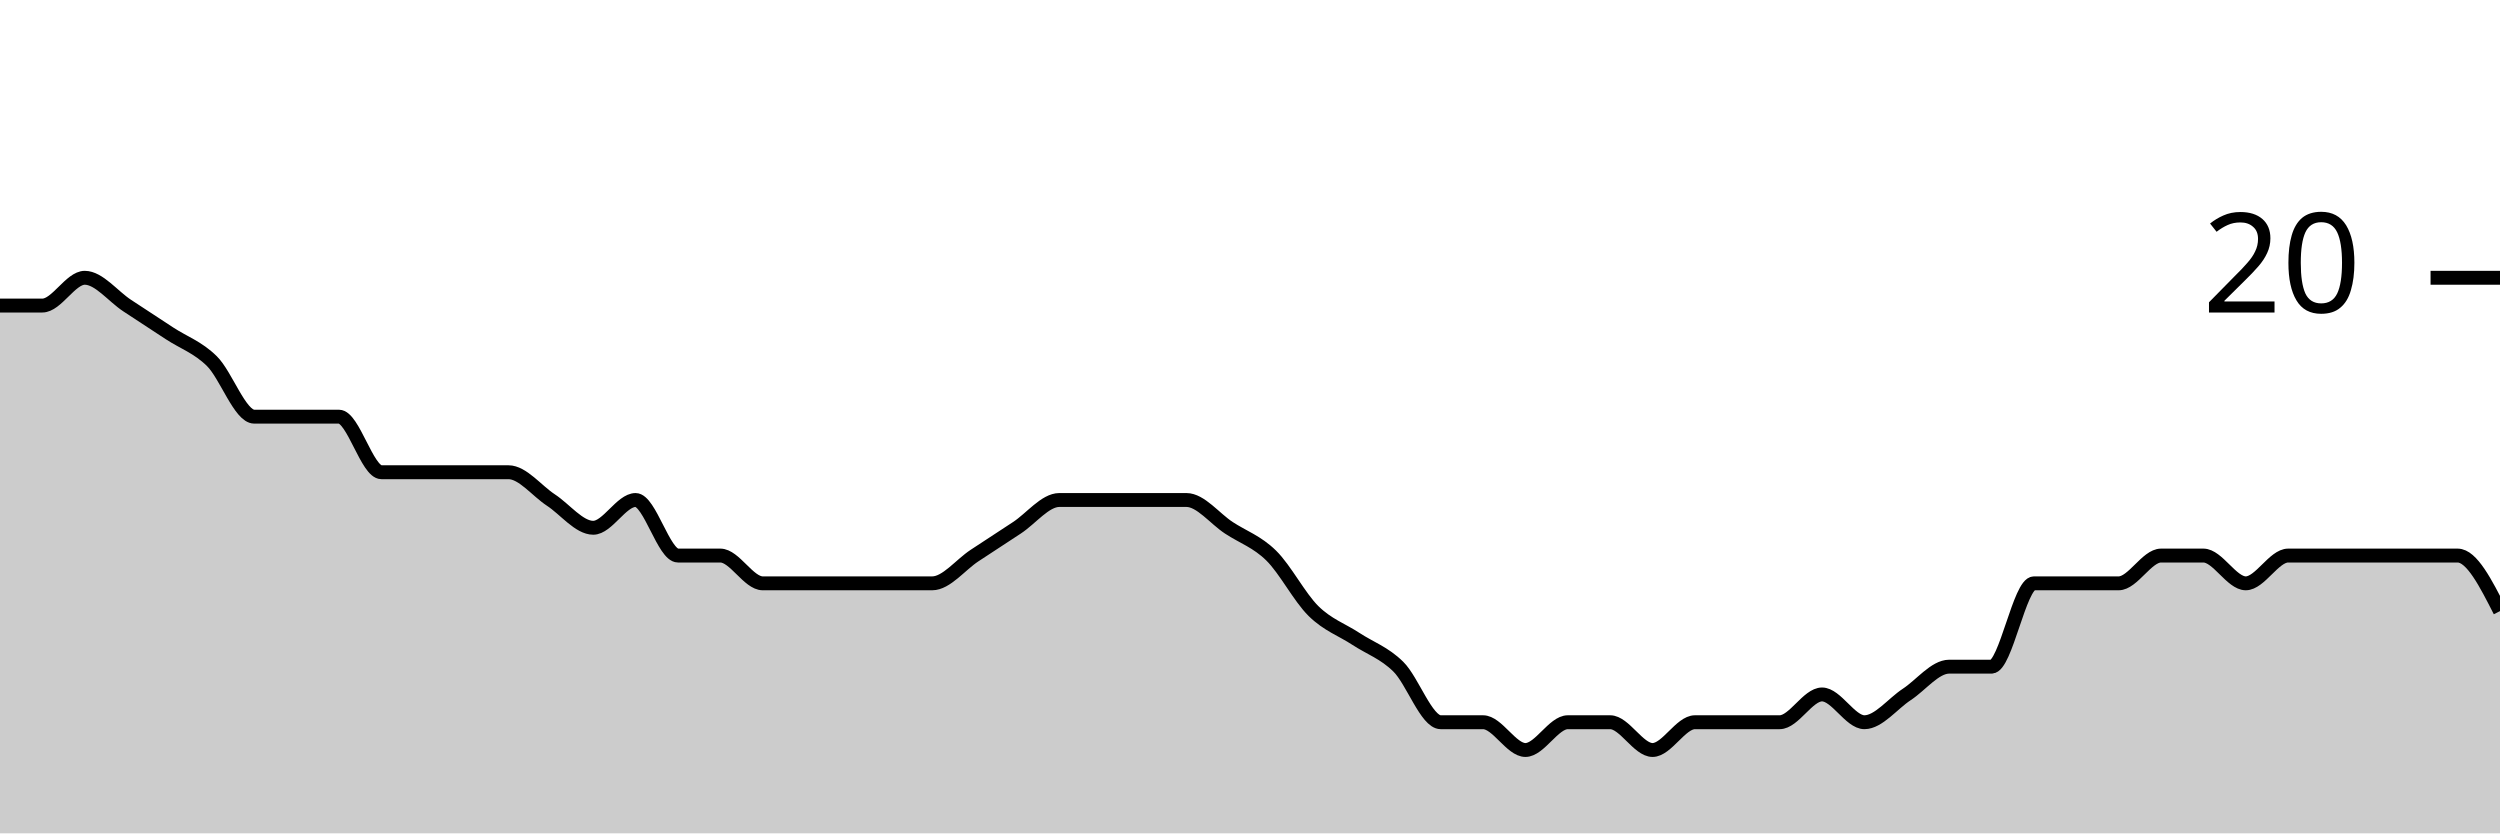
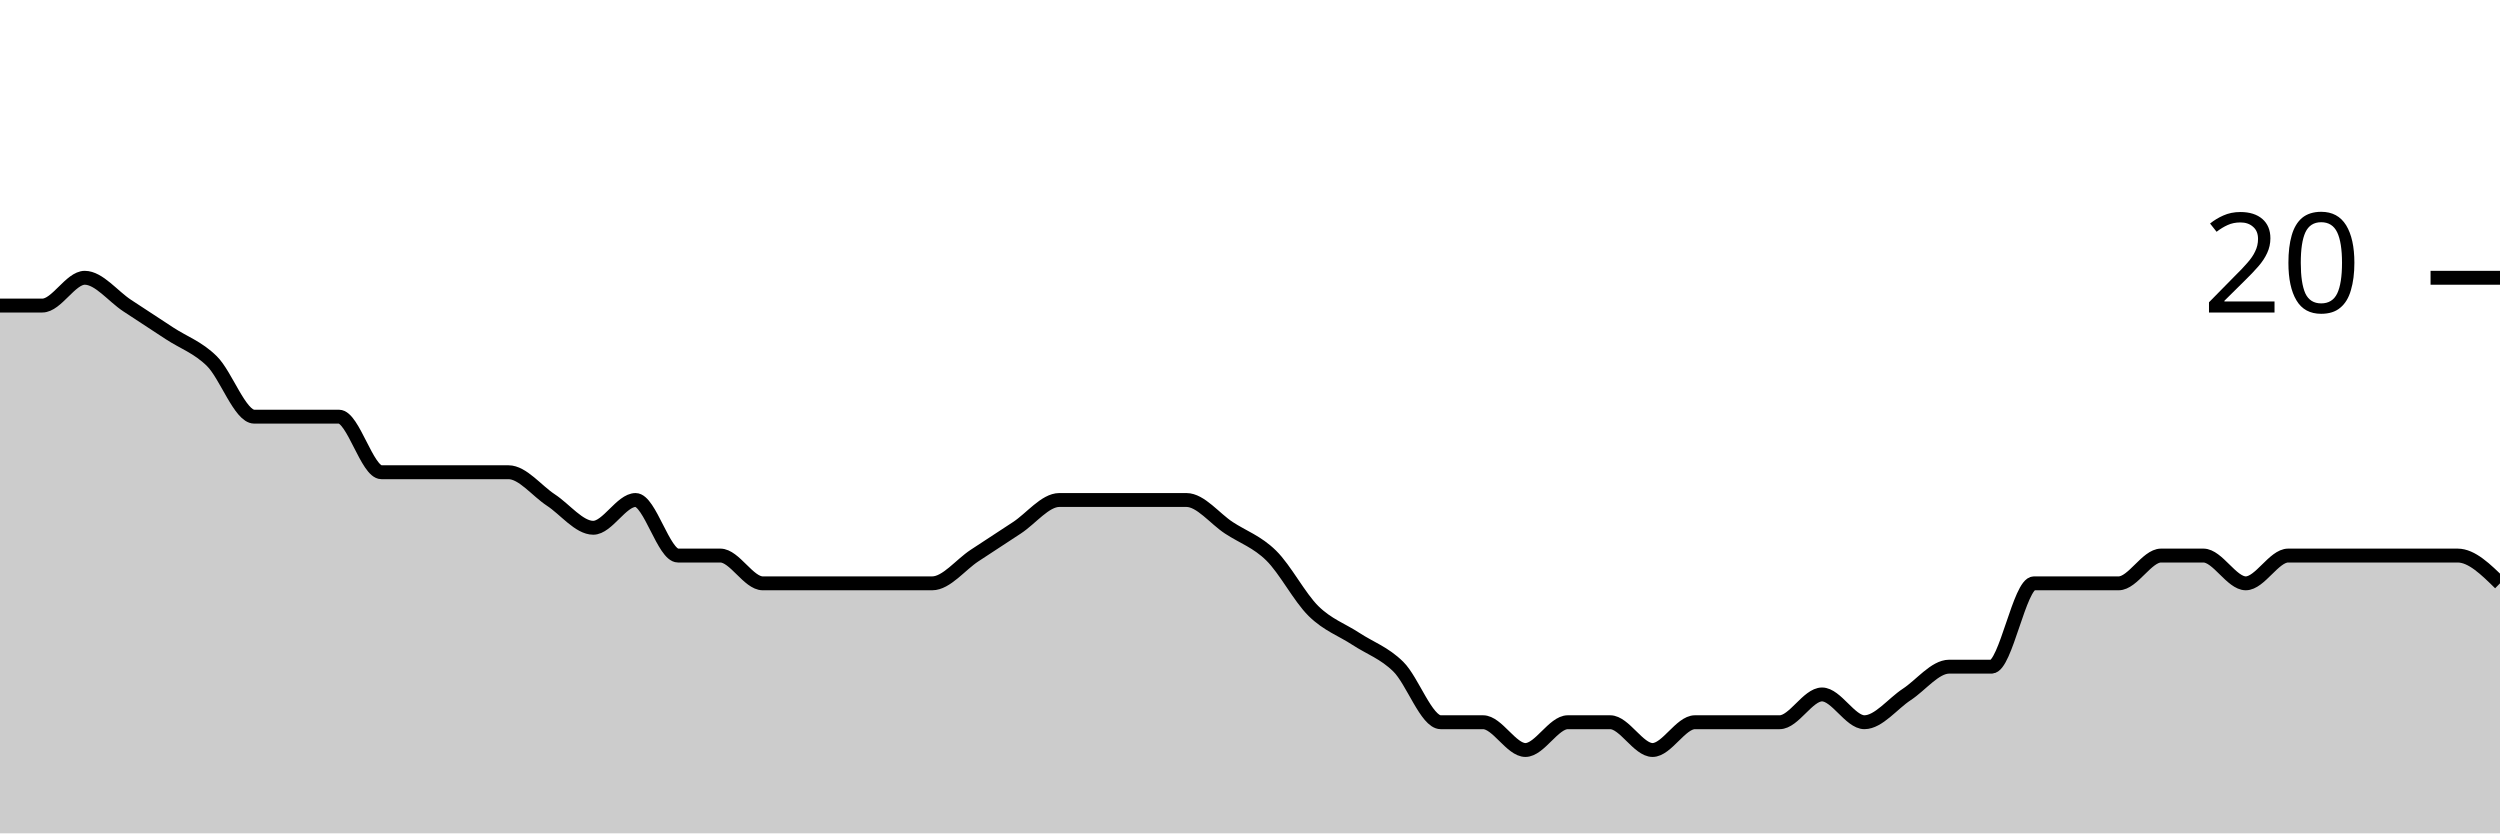
<svg xmlns="http://www.w3.org/2000/svg" viewBox="0 0 180 60">
  <g transform="translate(0,20)">
-     <path class="area" fill="rgba(0, 0, 0, 0.2)" d="M0,2C1.017,2,2.034,2,3.051,2C4.068,2,5.085,0,6.102,0C7.119,0,8.136,1.333,9.153,2C10.169,2.667,11.186,3.333,12.203,4C13.22,4.667,14.237,5,15.254,6C16.271,7,17.288,10,18.305,10C19.322,10,20.339,10,21.356,10C22.373,10,23.39,10,24.407,10C25.424,10,26.441,14,27.458,14C28.475,14,29.492,14,30.508,14C31.525,14,32.542,14,33.559,14C34.576,14,35.593,14,36.61,14C37.627,14,38.644,15.333,39.661,16C40.678,16.667,41.695,18,42.712,18C43.729,18,44.746,16,45.763,16C46.78,16,47.797,20,48.814,20C49.831,20,50.847,20,51.864,20C52.881,20,53.898,22,54.915,22C55.932,22,56.949,22,57.966,22C58.983,22,60,22,61.017,22C62.034,22,63.051,22,64.068,22C65.085,22,66.102,22,67.119,22C68.136,22,69.153,20.667,70.169,20C71.186,19.333,72.203,18.667,73.22,18C74.237,17.333,75.254,16,76.271,16C77.288,16,78.305,16,79.322,16C80.339,16,81.356,16,82.373,16C83.39,16,84.407,16,85.424,16C86.441,16,87.458,17.333,88.475,18C89.492,18.667,90.508,19,91.525,20C92.542,21,93.559,23,94.576,24C95.593,25,96.61,25.333,97.627,26C98.644,26.667,99.661,27,100.678,28C101.695,29,102.712,32,103.729,32C104.746,32,105.763,32,106.78,32C107.797,32,108.814,34,109.831,34C110.847,34,111.864,32,112.881,32C113.898,32,114.915,32,115.932,32C116.949,32,117.966,34,118.983,34C120,34,121.017,32,122.034,32C123.051,32,124.068,32,125.085,32C126.102,32,127.119,32,128.136,32C129.153,32,130.169,30,131.186,30C132.203,30,133.22,32,134.237,32C135.254,32,136.271,30.667,137.288,30C138.305,29.333,139.322,28,140.339,28C141.356,28,142.373,28,143.39,28C144.407,28,145.424,22,146.441,22C147.458,22,148.475,22,149.492,22C150.508,22,151.525,22,152.542,22C153.559,22,154.576,20,155.593,20C156.61,20,157.627,20,158.644,20C159.661,20,160.678,22,161.695,22C162.712,22,163.729,20,164.746,20C165.763,20,166.78,20,167.797,20C168.814,20,169.831,20,170.847,20C171.864,20,172.881,20,173.898,20C174.915,20,175.932,20,176.949,20C177.966,20,178.983,22,180,24L180,40C178.983,40,177.966,40,176.949,40C175.932,40,174.915,40,173.898,40C172.881,40,171.864,40,170.847,40C169.831,40,168.814,40,167.797,40C166.78,40,165.763,40,164.746,40C163.729,40,162.712,40,161.695,40C160.678,40,159.661,40,158.644,40C157.627,40,156.61,40,155.593,40C154.576,40,153.559,40,152.542,40C151.525,40,150.508,40,149.492,40C148.475,40,147.458,40,146.441,40C145.424,40,144.407,40,143.39,40C142.373,40,141.356,40,140.339,40C139.322,40,138.305,40,137.288,40C136.271,40,135.254,40,134.237,40C133.22,40,132.203,40,131.186,40C130.169,40,129.153,40,128.136,40C127.119,40,126.102,40,125.085,40C124.068,40,123.051,40,122.034,40C121.017,40,120,40,118.983,40C117.966,40,116.949,40,115.932,40C114.915,40,113.898,40,112.881,40C111.864,40,110.847,40,109.831,40C108.814,40,107.797,40,106.78,40C105.763,40,104.746,40,103.729,40C102.712,40,101.695,40,100.678,40C99.661,40,98.644,40,97.627,40C96.61,40,95.593,40,94.576,40C93.559,40,92.542,40,91.525,40C90.508,40,89.492,40,88.475,40C87.458,40,86.441,40,85.424,40C84.407,40,83.39,40,82.373,40C81.356,40,80.339,40,79.322,40C78.305,40,77.288,40,76.271,40C75.254,40,74.237,40,73.22,40C72.203,40,71.186,40,70.169,40C69.153,40,68.136,40,67.119,40C66.102,40,65.085,40,64.068,40C63.051,40,62.034,40,61.017,40C60,40,58.983,40,57.966,40C56.949,40,55.932,40,54.915,40C53.898,40,52.881,40,51.864,40C50.847,40,49.831,40,48.814,40C47.797,40,46.78,40,45.763,40C44.746,40,43.729,40,42.712,40C41.695,40,40.678,40,39.661,40C38.644,40,37.627,40,36.61,40C35.593,40,34.576,40,33.559,40C32.542,40,31.525,40,30.508,40C29.492,40,28.475,40,27.458,40C26.441,40,25.424,40,24.407,40C23.39,40,22.373,40,21.356,40C20.339,40,19.322,40,18.305,40C17.288,40,16.271,40,15.254,40C14.237,40,13.22,40,12.203,40C11.186,40,10.169,40,9.153,40C8.136,40,7.119,40,6.102,40C5.085,40,4.068,40,3.051,40C2.034,40,1.017,40,0,40Z" />
-     <path class="line" stroke="black" fill="none" d="M0,2C1.017,2,2.034,2,3.051,2C4.068,2,5.085,0,6.102,0C7.119,0,8.136,1.333,9.153,2C10.169,2.667,11.186,3.333,12.203,4C13.22,4.667,14.237,5,15.254,6C16.271,7,17.288,10,18.305,10C19.322,10,20.339,10,21.356,10C22.373,10,23.39,10,24.407,10C25.424,10,26.441,14,27.458,14C28.475,14,29.492,14,30.508,14C31.525,14,32.542,14,33.559,14C34.576,14,35.593,14,36.61,14C37.627,14,38.644,15.333,39.661,16C40.678,16.667,41.695,18,42.712,18C43.729,18,44.746,16,45.763,16C46.78,16,47.797,20,48.814,20C49.831,20,50.847,20,51.864,20C52.881,20,53.898,22,54.915,22C55.932,22,56.949,22,57.966,22C58.983,22,60,22,61.017,22C62.034,22,63.051,22,64.068,22C65.085,22,66.102,22,67.119,22C68.136,22,69.153,20.667,70.169,20C71.186,19.333,72.203,18.667,73.22,18C74.237,17.333,75.254,16,76.271,16C77.288,16,78.305,16,79.322,16C80.339,16,81.356,16,82.373,16C83.39,16,84.407,16,85.424,16C86.441,16,87.458,17.333,88.475,18C89.492,18.667,90.508,19,91.525,20C92.542,21,93.559,23,94.576,24C95.593,25,96.61,25.333,97.627,26C98.644,26.667,99.661,27,100.678,28C101.695,29,102.712,32,103.729,32C104.746,32,105.763,32,106.78,32C107.797,32,108.814,34,109.831,34C110.847,34,111.864,32,112.881,32C113.898,32,114.915,32,115.932,32C116.949,32,117.966,34,118.983,34C120,34,121.017,32,122.034,32C123.051,32,124.068,32,125.085,32C126.102,32,127.119,32,128.136,32C129.153,32,130.169,30,131.186,30C132.203,30,133.22,32,134.237,32C135.254,32,136.271,30.667,137.288,30C138.305,29.333,139.322,28,140.339,28C141.356,28,142.373,28,143.39,28C144.407,28,145.424,22,146.441,22C147.458,22,148.475,22,149.492,22C150.508,22,151.525,22,152.542,22C153.559,22,154.576,20,155.593,20C156.61,20,157.627,20,158.644,20C159.661,20,160.678,22,161.695,22C162.712,22,163.729,20,164.746,20C165.763,20,166.78,20,167.797,20C168.814,20,169.831,20,170.847,20C171.864,20,172.881,20,173.898,20C174.915,20,175.932,20,176.949,20C177.966,20,178.983,22,180,24" />
+     <path class="area" fill="rgba(0, 0, 0, 0.2)" d="M0,2C1.017,2,2.034,2,3.051,2C4.068,2,5.085,0,6.102,0C7.119,0,8.136,1.333,9.153,2C10.169,2.667,11.186,3.333,12.203,4C13.22,4.667,14.237,5,15.254,6C16.271,7,17.288,10,18.305,10C19.322,10,20.339,10,21.356,10C22.373,10,23.39,10,24.407,10C25.424,10,26.441,14,27.458,14C28.475,14,29.492,14,30.508,14C31.525,14,32.542,14,33.559,14C34.576,14,35.593,14,36.61,14C37.627,14,38.644,15.333,39.661,16C40.678,16.667,41.695,18,42.712,18C43.729,18,44.746,16,45.763,16C46.78,16,47.797,20,48.814,20C49.831,20,50.847,20,51.864,20C52.881,20,53.898,22,54.915,22C55.932,22,56.949,22,57.966,22C58.983,22,60,22,61.017,22C62.034,22,63.051,22,64.068,22C65.085,22,66.102,22,67.119,22C68.136,22,69.153,20.667,70.169,20C71.186,19.333,72.203,18.667,73.22,18C74.237,17.333,75.254,16,76.271,16C77.288,16,78.305,16,79.322,16C80.339,16,81.356,16,82.373,16C83.39,16,84.407,16,85.424,16C86.441,16,87.458,17.333,88.475,18C89.492,18.667,90.508,19,91.525,20C92.542,21,93.559,23,94.576,24C95.593,25,96.61,25.333,97.627,26C98.644,26.667,99.661,27,100.678,28C101.695,29,102.712,32,103.729,32C104.746,32,105.763,32,106.78,32C107.797,32,108.814,34,109.831,34C110.847,34,111.864,32,112.881,32C113.898,32,114.915,32,115.932,32C116.949,32,117.966,34,118.983,34C120,34,121.017,32,122.034,32C123.051,32,124.068,32,125.085,32C126.102,32,127.119,32,128.136,32C129.153,32,130.169,30,131.186,30C132.203,30,133.22,32,134.237,32C135.254,32,136.271,30.667,137.288,30C138.305,29.333,139.322,28,140.339,28C141.356,28,142.373,28,143.39,28C144.407,28,145.424,22,146.441,22C147.458,22,148.475,22,149.492,22C150.508,22,151.525,22,152.542,22C153.559,22,154.576,20,155.593,20C156.61,20,157.627,20,158.644,20C159.661,20,160.678,22,161.695,22C162.712,22,163.729,20,164.746,20C165.763,20,166.78,20,167.797,20C168.814,20,169.831,20,170.847,20C171.864,20,172.881,20,173.898,20C174.915,20,175.932,20,176.949,20C177.966,20,178.983,21,180,22L180,40C178.983,40,177.966,40,176.949,40C175.932,40,174.915,40,173.898,40C172.881,40,171.864,40,170.847,40C169.831,40,168.814,40,167.797,40C166.78,40,165.763,40,164.746,40C163.729,40,162.712,40,161.695,40C160.678,40,159.661,40,158.644,40C157.627,40,156.61,40,155.593,40C154.576,40,153.559,40,152.542,40C151.525,40,150.508,40,149.492,40C148.475,40,147.458,40,146.441,40C145.424,40,144.407,40,143.39,40C142.373,40,141.356,40,140.339,40C139.322,40,138.305,40,137.288,40C136.271,40,135.254,40,134.237,40C133.22,40,132.203,40,131.186,40C130.169,40,129.153,40,128.136,40C127.119,40,126.102,40,125.085,40C124.068,40,123.051,40,122.034,40C121.017,40,120,40,118.983,40C117.966,40,116.949,40,115.932,40C114.915,40,113.898,40,112.881,40C111.864,40,110.847,40,109.831,40C108.814,40,107.797,40,106.78,40C105.763,40,104.746,40,103.729,40C102.712,40,101.695,40,100.678,40C99.661,40,98.644,40,97.627,40C96.61,40,95.593,40,94.576,40C93.559,40,92.542,40,91.525,40C90.508,40,89.492,40,88.475,40C87.458,40,86.441,40,85.424,40C84.407,40,83.39,40,82.373,40C81.356,40,80.339,40,79.322,40C78.305,40,77.288,40,76.271,40C75.254,40,74.237,40,73.22,40C72.203,40,71.186,40,70.169,40C69.153,40,68.136,40,67.119,40C66.102,40,65.085,40,64.068,40C63.051,40,62.034,40,61.017,40C60,40,58.983,40,57.966,40C56.949,40,55.932,40,54.915,40C53.898,40,52.881,40,51.864,40C50.847,40,49.831,40,48.814,40C47.797,40,46.78,40,45.763,40C44.746,40,43.729,40,42.712,40C41.695,40,40.678,40,39.661,40C38.644,40,37.627,40,36.61,40C35.593,40,34.576,40,33.559,40C32.542,40,31.525,40,30.508,40C29.492,40,28.475,40,27.458,40C26.441,40,25.424,40,24.407,40C23.39,40,22.373,40,21.356,40C20.339,40,19.322,40,18.305,40C17.288,40,16.271,40,15.254,40C14.237,40,13.22,40,12.203,40C11.186,40,10.169,40,9.153,40C8.136,40,7.119,40,6.102,40C5.085,40,4.068,40,3.051,40C2.034,40,1.017,40,0,40Z" />
+     <path class="line" stroke="black" fill="none" d="M0,2C1.017,2,2.034,2,3.051,2C4.068,2,5.085,0,6.102,0C7.119,0,8.136,1.333,9.153,2C10.169,2.667,11.186,3.333,12.203,4C13.22,4.667,14.237,5,15.254,6C16.271,7,17.288,10,18.305,10C19.322,10,20.339,10,21.356,10C22.373,10,23.39,10,24.407,10C25.424,10,26.441,14,27.458,14C28.475,14,29.492,14,30.508,14C31.525,14,32.542,14,33.559,14C34.576,14,35.593,14,36.61,14C37.627,14,38.644,15.333,39.661,16C40.678,16.667,41.695,18,42.712,18C43.729,18,44.746,16,45.763,16C46.78,16,47.797,20,48.814,20C49.831,20,50.847,20,51.864,20C52.881,20,53.898,22,54.915,22C55.932,22,56.949,22,57.966,22C58.983,22,60,22,61.017,22C62.034,22,63.051,22,64.068,22C65.085,22,66.102,22,67.119,22C68.136,22,69.153,20.667,70.169,20C71.186,19.333,72.203,18.667,73.22,18C74.237,17.333,75.254,16,76.271,16C77.288,16,78.305,16,79.322,16C80.339,16,81.356,16,82.373,16C83.39,16,84.407,16,85.424,16C86.441,16,87.458,17.333,88.475,18C89.492,18.667,90.508,19,91.525,20C92.542,21,93.559,23,94.576,24C95.593,25,96.61,25.333,97.627,26C98.644,26.667,99.661,27,100.678,28C101.695,29,102.712,32,103.729,32C104.746,32,105.763,32,106.78,32C107.797,32,108.814,34,109.831,34C110.847,34,111.864,32,112.881,32C113.898,32,114.915,32,115.932,32C116.949,32,117.966,34,118.983,34C120,34,121.017,32,122.034,32C123.051,32,124.068,32,125.085,32C126.102,32,127.119,32,128.136,32C129.153,32,130.169,30,131.186,30C132.203,30,133.22,32,134.237,32C135.254,32,136.271,30.667,137.288,30C138.305,29.333,139.322,28,140.339,28C141.356,28,142.373,28,143.39,28C144.407,28,145.424,22,146.441,22C147.458,22,148.475,22,149.492,22C150.508,22,151.525,22,152.542,22C153.559,22,154.576,20,155.593,20C156.61,20,157.627,20,158.644,20C159.661,20,160.678,22,161.695,22C162.712,22,163.729,20,164.746,20C165.763,20,166.78,20,167.797,20C168.814,20,169.831,20,170.847,20C171.864,20,172.881,20,173.898,20C174.915,20,175.932,20,176.949,20C177.966,20,178.983,21,180,22" />
    <path class="axis-ceiling" stroke-width="1" stroke="black" fill="none" d="M175,0L180,0" />
    <text class="axis-ceiling-label" font-family="sans-serif" text-anchor="end" font-size="10px" x="170" y="2.5">20</text>
  </g>
</svg>
